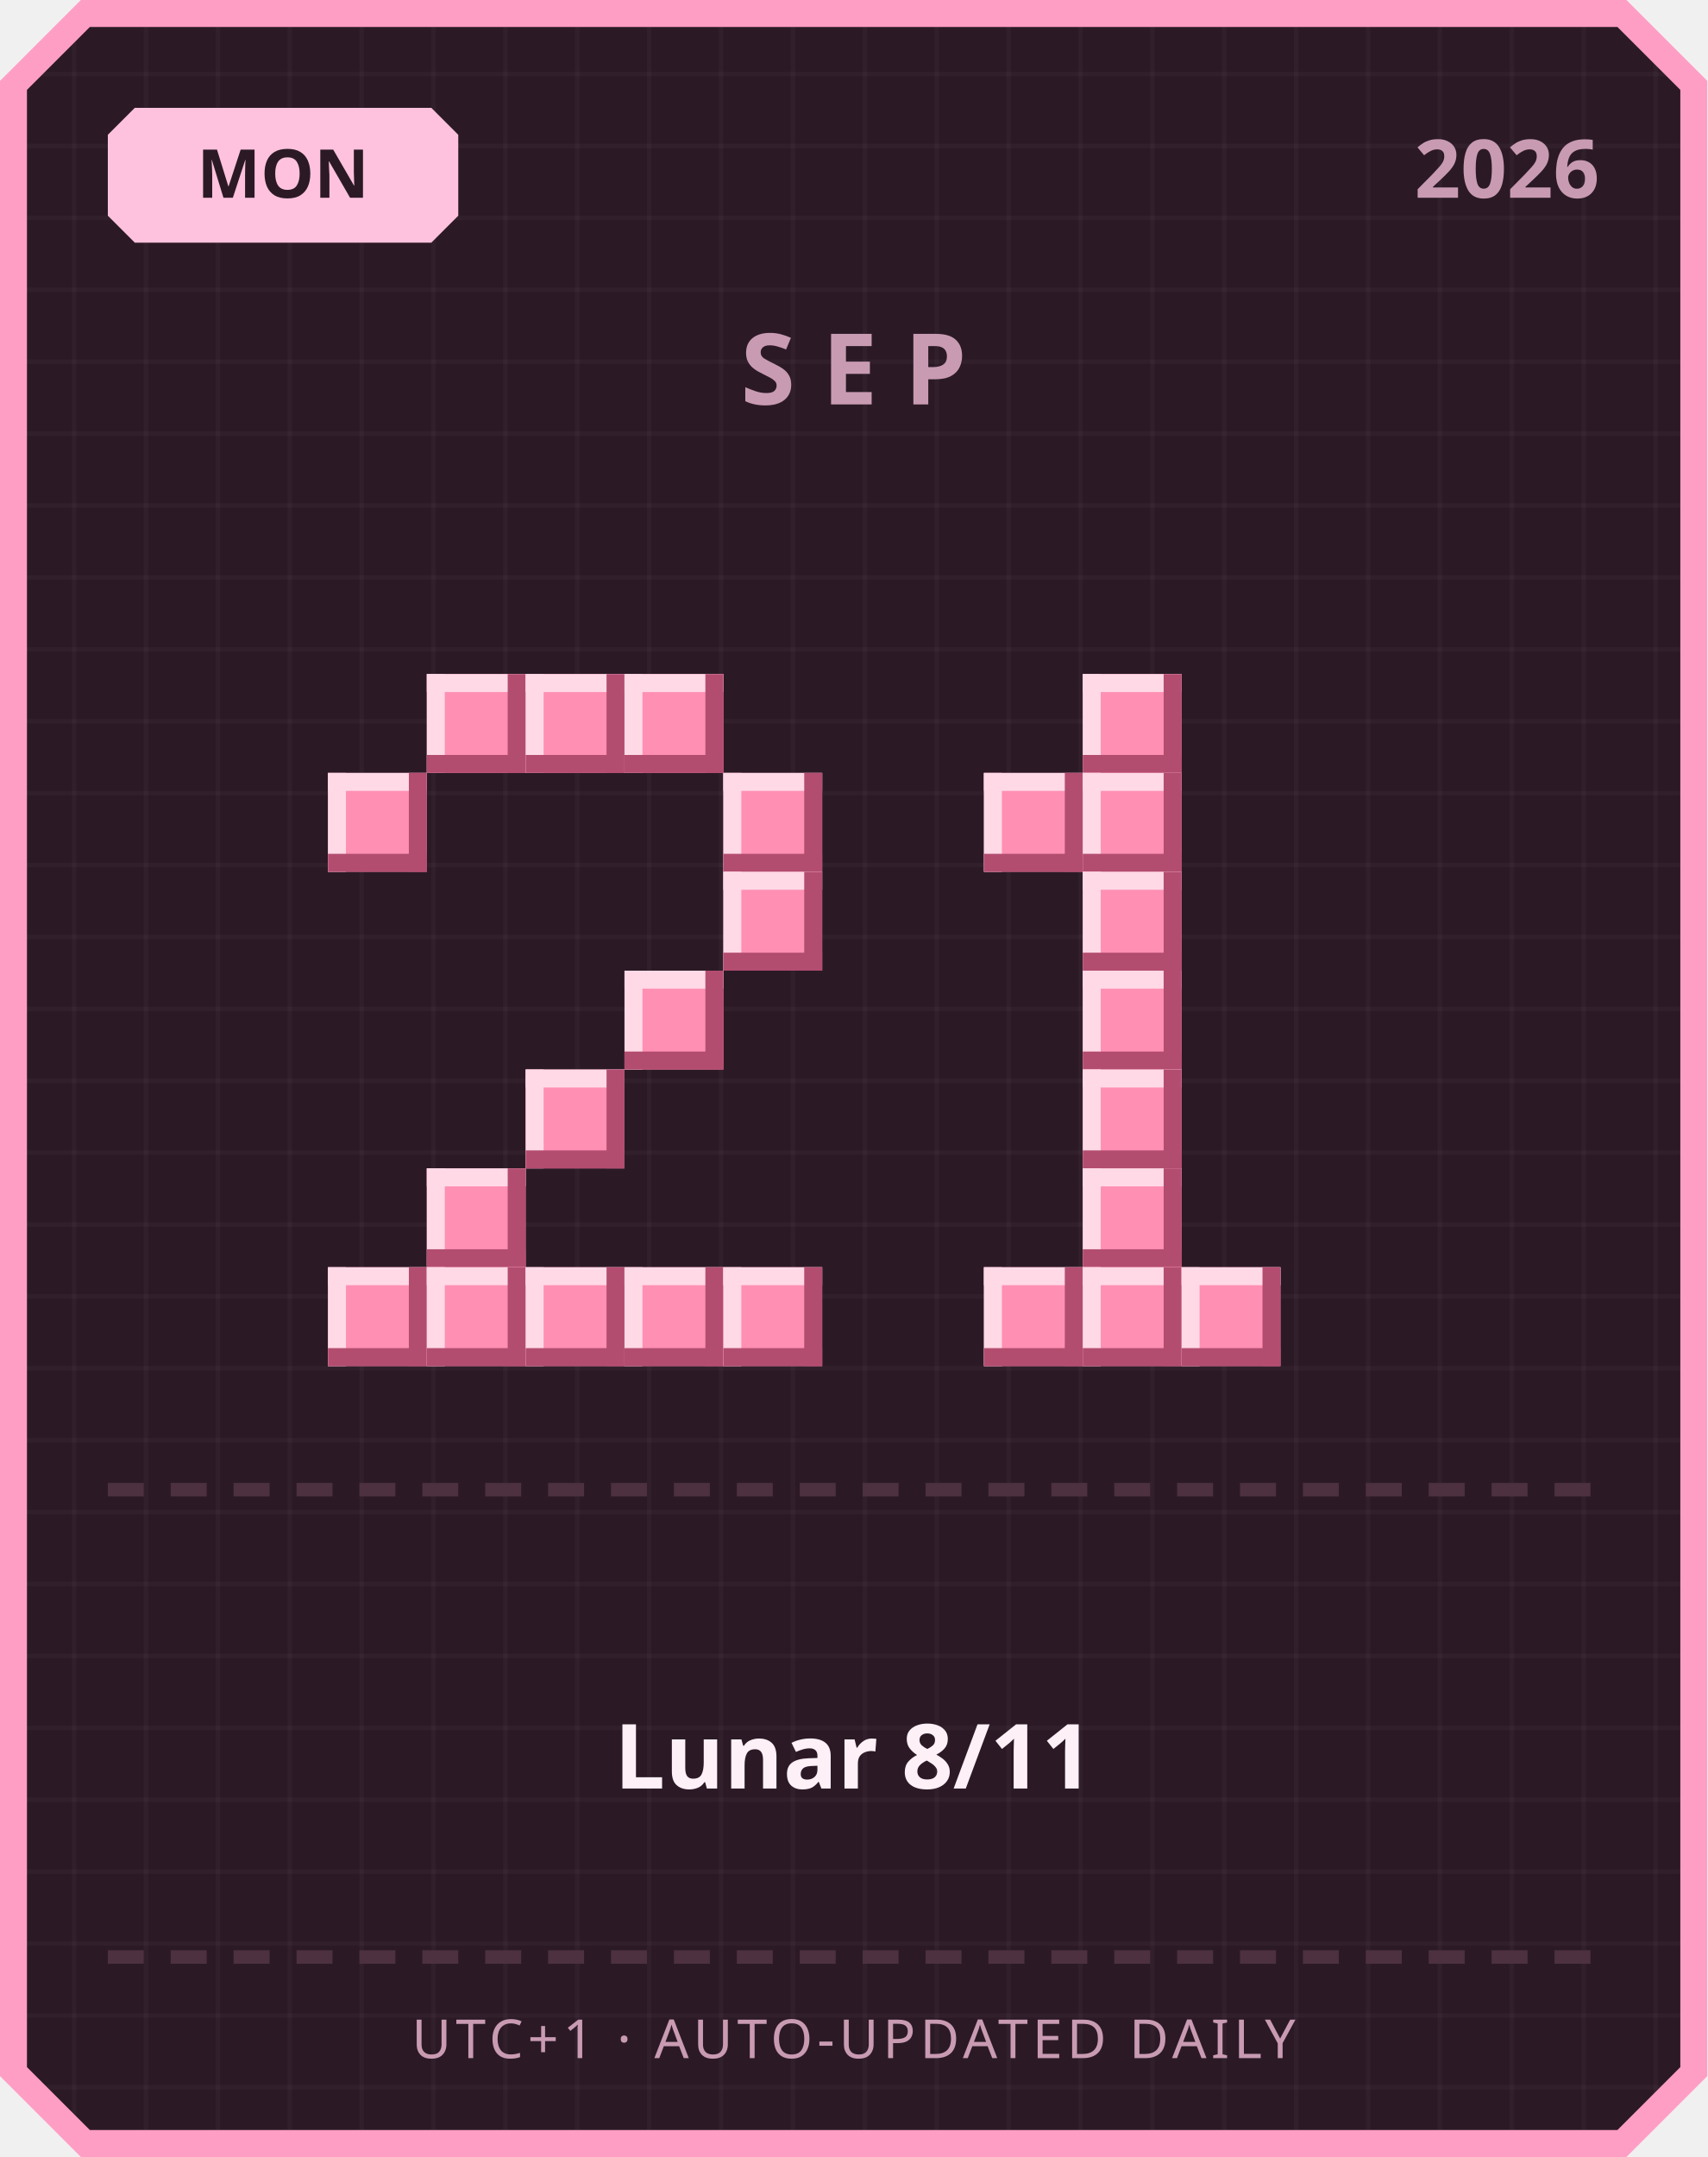
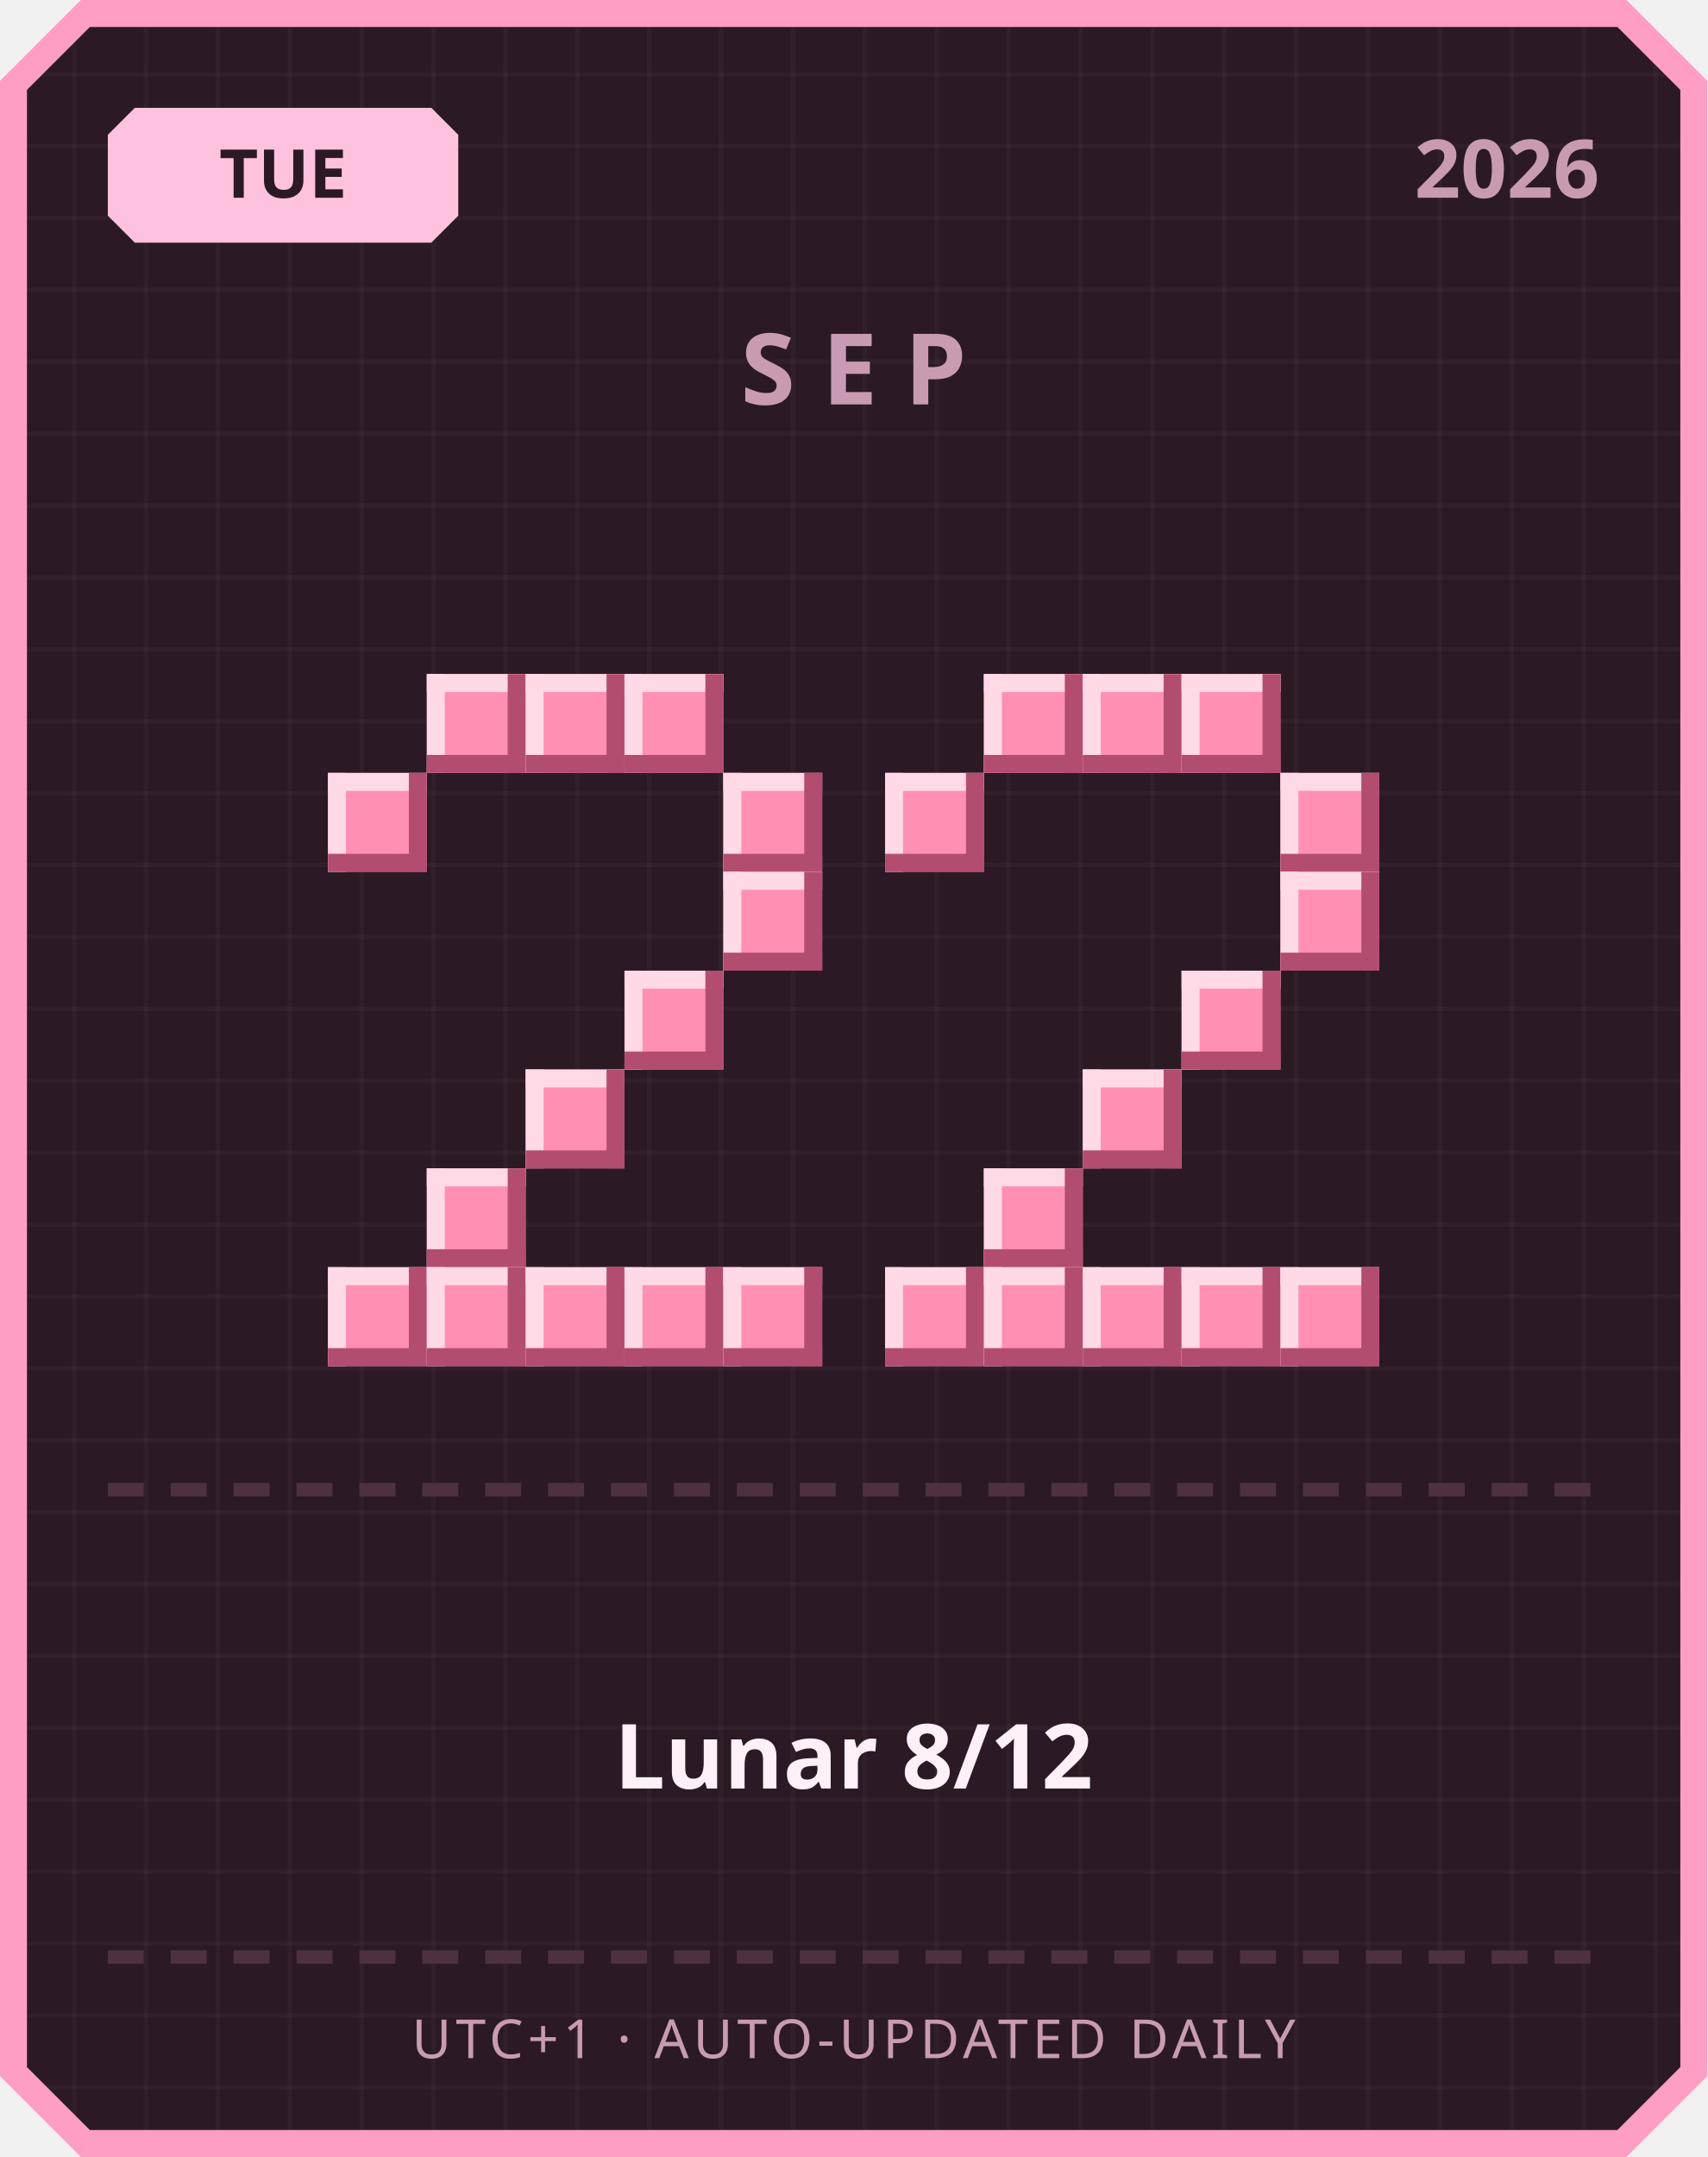
<svg xmlns="http://www.w3.org/2000/svg" width="380" height="480" viewBox="0 0 380 480">
  <defs>
    <pattern id="grid" width="16" height="16" patternUnits="userSpaceOnUse">
      <rect width="16" height="16" fill="#2b1a26" />
      <rect width="1" height="16" fill="#ffffff" opacity="0.03" />
      <rect width="16" height="1" fill="#ffffff" opacity="0.03" />
    </pattern>
  </defs>
  <path d="M 18,0 L 362,0 L 380,18 L 380,462 L 362,480 L 18,480 L 0,462 L 0,18 Z" fill="#ff9ec4" />
  <path d="M 20,6 L 360,6 L 374,20 L 374,460 L 360,474 L 20,474 L 6,460 L 6,20 Z" fill="url(#grid)" />
  <path d="M 30,24 L 96,24 L 102,30 L 102,48 L 96,54 L 30,54 L 24,48 L 24,30 Z" fill="#ffc2de" />
-   <text x="63" y="44" text-anchor="middle" font-family="'Segoe UI', sans-serif" font-size="15" font-weight="700" fill="#2b1a26">MON</text>
+   <text x="63" y="44" text-anchor="middle" font-family="'Segoe UI', sans-serif" font-size="15" font-weight="700" fill="#2b1a26">TUE</text>
  <text x="356" y="44" text-anchor="end" font-family="'Segoe UI', sans-serif" font-size="18" font-weight="700" fill="#c99bb3">2026</text>
  <text x="190" y="90" text-anchor="middle" font-family="'Segoe UI', sans-serif" font-size="22" font-weight="700" letter-spacing="6" fill="#c99bb3">SEP</text>
  <rect x="95" y="150" width="22" height="22" fill="#ff8fb3" />
  <rect x="95" y="150" width="22" height="4" fill="#ffd9e6" />
  <rect x="95" y="150" width="4" height="22" fill="#ffd9e6" />
  <rect x="95" y="168" width="22" height="4" fill="#b34d70" />
  <rect x="113" y="150" width="4" height="22" fill="#b34d70" />
  <rect x="117" y="150" width="22" height="22" fill="#ff8fb3" />
  <rect x="117" y="150" width="22" height="4" fill="#ffd9e6" />
  <rect x="117" y="150" width="4" height="22" fill="#ffd9e6" />
  <rect x="117" y="168" width="22" height="4" fill="#b34d70" />
  <rect x="135" y="150" width="4" height="22" fill="#b34d70" />
  <rect x="139" y="150" width="22" height="22" fill="#ff8fb3" />
  <rect x="139" y="150" width="22" height="4" fill="#ffd9e6" />
  <rect x="139" y="150" width="4" height="22" fill="#ffd9e6" />
  <rect x="139" y="168" width="22" height="4" fill="#b34d70" />
  <rect x="157" y="150" width="4" height="22" fill="#b34d70" />
  <rect x="73" y="172" width="22" height="22" fill="#ff8fb3" />
  <rect x="73" y="172" width="22" height="4" fill="#ffd9e6" />
  <rect x="73" y="172" width="4" height="22" fill="#ffd9e6" />
  <rect x="73" y="190" width="22" height="4" fill="#b34d70" />
  <rect x="91" y="172" width="4" height="22" fill="#b34d70" />
  <rect x="161" y="172" width="22" height="22" fill="#ff8fb3" />
  <rect x="161" y="172" width="22" height="4" fill="#ffd9e6" />
  <rect x="161" y="172" width="4" height="22" fill="#ffd9e6" />
  <rect x="161" y="190" width="22" height="4" fill="#b34d70" />
  <rect x="179" y="172" width="4" height="22" fill="#b34d70" />
  <rect x="161" y="194" width="22" height="22" fill="#ff8fb3" />
  <rect x="161" y="194" width="22" height="4" fill="#ffd9e6" />
  <rect x="161" y="194" width="4" height="22" fill="#ffd9e6" />
  <rect x="161" y="212" width="22" height="4" fill="#b34d70" />
  <rect x="179" y="194" width="4" height="22" fill="#b34d70" />
  <rect x="139" y="216" width="22" height="22" fill="#ff8fb3" />
  <rect x="139" y="216" width="22" height="4" fill="#ffd9e6" />
  <rect x="139" y="216" width="4" height="22" fill="#ffd9e6" />
  <rect x="139" y="234" width="22" height="4" fill="#b34d70" />
  <rect x="157" y="216" width="4" height="22" fill="#b34d70" />
  <rect x="117" y="238" width="22" height="22" fill="#ff8fb3" />
  <rect x="117" y="238" width="22" height="4" fill="#ffd9e6" />
  <rect x="117" y="238" width="4" height="22" fill="#ffd9e6" />
  <rect x="117" y="256" width="22" height="4" fill="#b34d70" />
  <rect x="135" y="238" width="4" height="22" fill="#b34d70" />
  <rect x="95" y="260" width="22" height="22" fill="#ff8fb3" />
  <rect x="95" y="260" width="22" height="4" fill="#ffd9e6" />
  <rect x="95" y="260" width="4" height="22" fill="#ffd9e6" />
  <rect x="95" y="278" width="22" height="4" fill="#b34d70" />
  <rect x="113" y="260" width="4" height="22" fill="#b34d70" />
  <rect x="73" y="282" width="22" height="22" fill="#ff8fb3" />
  <rect x="73" y="282" width="22" height="4" fill="#ffd9e6" />
  <rect x="73" y="282" width="4" height="22" fill="#ffd9e6" />
  <rect x="73" y="300" width="22" height="4" fill="#b34d70" />
  <rect x="91" y="282" width="4" height="22" fill="#b34d70" />
  <rect x="95" y="282" width="22" height="22" fill="#ff8fb3" />
  <rect x="95" y="282" width="22" height="4" fill="#ffd9e6" />
  <rect x="95" y="282" width="4" height="22" fill="#ffd9e6" />
  <rect x="95" y="300" width="22" height="4" fill="#b34d70" />
  <rect x="113" y="282" width="4" height="22" fill="#b34d70" />
  <rect x="117" y="282" width="22" height="22" fill="#ff8fb3" />
  <rect x="117" y="282" width="22" height="4" fill="#ffd9e6" />
  <rect x="117" y="282" width="4" height="22" fill="#ffd9e6" />
  <rect x="117" y="300" width="22" height="4" fill="#b34d70" />
  <rect x="135" y="282" width="4" height="22" fill="#b34d70" />
  <rect x="139" y="282" width="22" height="22" fill="#ff8fb3" />
  <rect x="139" y="282" width="22" height="4" fill="#ffd9e6" />
  <rect x="139" y="282" width="4" height="22" fill="#ffd9e6" />
  <rect x="139" y="300" width="22" height="4" fill="#b34d70" />
  <rect x="157" y="282" width="4" height="22" fill="#b34d70" />
  <rect x="161" y="282" width="22" height="22" fill="#ff8fb3" />
  <rect x="161" y="282" width="22" height="4" fill="#ffd9e6" />
  <rect x="161" y="282" width="4" height="22" fill="#ffd9e6" />
  <rect x="161" y="300" width="22" height="4" fill="#b34d70" />
  <rect x="179" y="282" width="4" height="22" fill="#b34d70" />
+   <rect x="219" y="150" width="22" height="22" fill="#ff8fb3" />
+   <rect x="219" y="150" width="22" height="4" fill="#ffd9e6" />
+   <rect x="219" y="150" width="4" height="22" fill="#ffd9e6" />
+   <rect x="219" y="168" width="22" height="4" fill="#b34d70" />
+   <rect x="237" y="150" width="4" height="22" fill="#b34d70" />
  <rect x="241" y="150" width="22" height="22" fill="#ff8fb3" />
  <rect x="241" y="150" width="22" height="4" fill="#ffd9e6" />
  <rect x="241" y="150" width="4" height="22" fill="#ffd9e6" />
  <rect x="241" y="168" width="22" height="4" fill="#b34d70" />
  <rect x="259" y="150" width="4" height="22" fill="#b34d70" />
-   <rect x="219" y="172" width="22" height="22" fill="#ff8fb3" />
-   <rect x="219" y="172" width="22" height="4" fill="#ffd9e6" />
-   <rect x="219" y="172" width="4" height="22" fill="#ffd9e6" />
-   <rect x="219" y="190" width="22" height="4" fill="#b34d70" />
-   <rect x="237" y="172" width="4" height="22" fill="#b34d70" />
-   <rect x="241" y="172" width="22" height="22" fill="#ff8fb3" />
-   <rect x="241" y="172" width="22" height="4" fill="#ffd9e6" />
-   <rect x="241" y="172" width="4" height="22" fill="#ffd9e6" />
-   <rect x="241" y="190" width="22" height="4" fill="#b34d70" />
-   <rect x="259" y="172" width="4" height="22" fill="#b34d70" />
-   <rect x="241" y="194" width="22" height="22" fill="#ff8fb3" />
-   <rect x="241" y="194" width="22" height="4" fill="#ffd9e6" />
-   <rect x="241" y="194" width="4" height="22" fill="#ffd9e6" />
-   <rect x="241" y="212" width="22" height="4" fill="#b34d70" />
-   <rect x="259" y="194" width="4" height="22" fill="#b34d70" />
-   <rect x="241" y="216" width="22" height="22" fill="#ff8fb3" />
-   <rect x="241" y="216" width="22" height="4" fill="#ffd9e6" />
-   <rect x="241" y="216" width="4" height="22" fill="#ffd9e6" />
-   <rect x="241" y="234" width="22" height="4" fill="#b34d70" />
-   <rect x="259" y="216" width="4" height="22" fill="#b34d70" />
+   <rect x="263" y="150" width="22" height="22" fill="#ff8fb3" />
+   <rect x="263" y="150" width="22" height="4" fill="#ffd9e6" />
+   <rect x="263" y="150" width="4" height="22" fill="#ffd9e6" />
+   <rect x="263" y="168" width="22" height="4" fill="#b34d70" />
+   <rect x="281" y="150" width="4" height="22" fill="#b34d70" />
+   <rect x="197" y="172" width="22" height="22" fill="#ff8fb3" />
+   <rect x="197" y="172" width="22" height="4" fill="#ffd9e6" />
+   <rect x="197" y="172" width="4" height="22" fill="#ffd9e6" />
+   <rect x="197" y="190" width="22" height="4" fill="#b34d70" />
+   <rect x="215" y="172" width="4" height="22" fill="#b34d70" />
+   <rect x="285" y="172" width="22" height="22" fill="#ff8fb3" />
+   <rect x="285" y="172" width="22" height="4" fill="#ffd9e6" />
+   <rect x="285" y="172" width="4" height="22" fill="#ffd9e6" />
+   <rect x="285" y="190" width="22" height="4" fill="#b34d70" />
+   <rect x="303" y="172" width="4" height="22" fill="#b34d70" />
+   <rect x="285" y="194" width="22" height="22" fill="#ff8fb3" />
+   <rect x="285" y="194" width="22" height="4" fill="#ffd9e6" />
+   <rect x="285" y="194" width="4" height="22" fill="#ffd9e6" />
+   <rect x="285" y="212" width="22" height="4" fill="#b34d70" />
+   <rect x="303" y="194" width="4" height="22" fill="#b34d70" />
+   <rect x="263" y="216" width="22" height="22" fill="#ff8fb3" />
+   <rect x="263" y="216" width="22" height="4" fill="#ffd9e6" />
+   <rect x="263" y="216" width="4" height="22" fill="#ffd9e6" />
+   <rect x="263" y="234" width="22" height="4" fill="#b34d70" />
+   <rect x="281" y="216" width="4" height="22" fill="#b34d70" />
  <rect x="241" y="238" width="22" height="22" fill="#ff8fb3" />
  <rect x="241" y="238" width="22" height="4" fill="#ffd9e6" />
  <rect x="241" y="238" width="4" height="22" fill="#ffd9e6" />
  <rect x="241" y="256" width="22" height="4" fill="#b34d70" />
  <rect x="259" y="238" width="4" height="22" fill="#b34d70" />
-   <rect x="241" y="260" width="22" height="22" fill="#ff8fb3" />
-   <rect x="241" y="260" width="22" height="4" fill="#ffd9e6" />
-   <rect x="241" y="260" width="4" height="22" fill="#ffd9e6" />
-   <rect x="241" y="278" width="22" height="4" fill="#b34d70" />
-   <rect x="259" y="260" width="4" height="22" fill="#b34d70" />
+   <rect x="219" y="260" width="22" height="22" fill="#ff8fb3" />
+   <rect x="219" y="260" width="22" height="4" fill="#ffd9e6" />
+   <rect x="219" y="260" width="4" height="22" fill="#ffd9e6" />
+   <rect x="219" y="278" width="22" height="4" fill="#b34d70" />
+   <rect x="237" y="260" width="4" height="22" fill="#b34d70" />
+   <rect x="197" y="282" width="22" height="22" fill="#ff8fb3" />
+   <rect x="197" y="282" width="22" height="4" fill="#ffd9e6" />
+   <rect x="197" y="282" width="4" height="22" fill="#ffd9e6" />
+   <rect x="197" y="300" width="22" height="4" fill="#b34d70" />
+   <rect x="215" y="282" width="4" height="22" fill="#b34d70" />
  <rect x="219" y="282" width="22" height="22" fill="#ff8fb3" />
  <rect x="219" y="282" width="22" height="4" fill="#ffd9e6" />
  <rect x="219" y="282" width="4" height="22" fill="#ffd9e6" />
  <rect x="219" y="300" width="22" height="4" fill="#b34d70" />
  <rect x="237" y="282" width="4" height="22" fill="#b34d70" />
  <rect x="241" y="282" width="22" height="22" fill="#ff8fb3" />
  <rect x="241" y="282" width="22" height="4" fill="#ffd9e6" />
  <rect x="241" y="282" width="4" height="22" fill="#ffd9e6" />
  <rect x="241" y="300" width="22" height="4" fill="#b34d70" />
  <rect x="259" y="282" width="4" height="22" fill="#b34d70" />
  <rect x="263" y="282" width="22" height="22" fill="#ff8fb3" />
  <rect x="263" y="282" width="22" height="4" fill="#ffd9e6" />
  <rect x="263" y="282" width="4" height="22" fill="#ffd9e6" />
  <rect x="263" y="300" width="22" height="4" fill="#b34d70" />
  <rect x="281" y="282" width="4" height="22" fill="#b34d70" />
+   <rect x="285" y="282" width="22" height="22" fill="#ff8fb3" />
+   <rect x="285" y="282" width="22" height="4" fill="#ffd9e6" />
+   <rect x="285" y="282" width="4" height="22" fill="#ffd9e6" />
+   <rect x="285" y="300" width="22" height="4" fill="#b34d70" />
+   <rect x="303" y="282" width="4" height="22" fill="#b34d70" />
  <rect x="24" y="330" width="8" height="3" fill="#4d3140" />
  <rect x="38" y="330" width="8" height="3" fill="#4d3140" />
  <rect x="52" y="330" width="8" height="3" fill="#4d3140" />
  <rect x="66" y="330" width="8" height="3" fill="#4d3140" />
  <rect x="80" y="330" width="8" height="3" fill="#4d3140" />
  <rect x="94" y="330" width="8" height="3" fill="#4d3140" />
  <rect x="108" y="330" width="8" height="3" fill="#4d3140" />
  <rect x="122" y="330" width="8" height="3" fill="#4d3140" />
  <rect x="136" y="330" width="8" height="3" fill="#4d3140" />
  <rect x="150" y="330" width="8" height="3" fill="#4d3140" />
  <rect x="164" y="330" width="8" height="3" fill="#4d3140" />
  <rect x="178" y="330" width="8" height="3" fill="#4d3140" />
  <rect x="192" y="330" width="8" height="3" fill="#4d3140" />
  <rect x="206" y="330" width="8" height="3" fill="#4d3140" />
  <rect x="220" y="330" width="8" height="3" fill="#4d3140" />
  <rect x="234" y="330" width="8" height="3" fill="#4d3140" />
  <rect x="248" y="330" width="8" height="3" fill="#4d3140" />
  <rect x="262" y="330" width="8" height="3" fill="#4d3140" />
  <rect x="276" y="330" width="8" height="3" fill="#4d3140" />
  <rect x="290" y="330" width="8" height="3" fill="#4d3140" />
  <rect x="304" y="330" width="8" height="3" fill="#4d3140" />
  <rect x="318" y="330" width="8" height="3" fill="#4d3140" />
  <rect x="332" y="330" width="8" height="3" fill="#4d3140" />
  <rect x="346" y="330" width="8" height="3" fill="#4d3140" />
-   <text x="190" y="398" text-anchor="middle" font-family="'Segoe UI', 'Microsoft JhengHei', sans-serif" font-size="20" font-weight="700" fill="#fdf0f6">Lunar 8/11</text>
+   <text x="190" y="398" text-anchor="middle" font-family="'Segoe UI', 'Microsoft JhengHei', sans-serif" font-size="20" font-weight="700" fill="#fdf0f6">Lunar 8/12</text>
  <rect x="24" y="434" width="8" height="3" fill="#4d3140" />
  <rect x="38" y="434" width="8" height="3" fill="#4d3140" />
  <rect x="52" y="434" width="8" height="3" fill="#4d3140" />
  <rect x="66" y="434" width="8" height="3" fill="#4d3140" />
  <rect x="80" y="434" width="8" height="3" fill="#4d3140" />
  <rect x="94" y="434" width="8" height="3" fill="#4d3140" />
  <rect x="108" y="434" width="8" height="3" fill="#4d3140" />
  <rect x="122" y="434" width="8" height="3" fill="#4d3140" />
  <rect x="136" y="434" width="8" height="3" fill="#4d3140" />
  <rect x="150" y="434" width="8" height="3" fill="#4d3140" />
  <rect x="164" y="434" width="8" height="3" fill="#4d3140" />
  <rect x="178" y="434" width="8" height="3" fill="#4d3140" />
  <rect x="192" y="434" width="8" height="3" fill="#4d3140" />
  <rect x="206" y="434" width="8" height="3" fill="#4d3140" />
  <rect x="220" y="434" width="8" height="3" fill="#4d3140" />
  <rect x="234" y="434" width="8" height="3" fill="#4d3140" />
  <rect x="248" y="434" width="8" height="3" fill="#4d3140" />
  <rect x="262" y="434" width="8" height="3" fill="#4d3140" />
  <rect x="276" y="434" width="8" height="3" fill="#4d3140" />
  <rect x="290" y="434" width="8" height="3" fill="#4d3140" />
  <rect x="304" y="434" width="8" height="3" fill="#4d3140" />
  <rect x="318" y="434" width="8" height="3" fill="#4d3140" />
  <rect x="332" y="434" width="8" height="3" fill="#4d3140" />
  <rect x="346" y="434" width="8" height="3" fill="#4d3140" />
  <text x="190" y="458" text-anchor="middle" font-family="'Segoe UI', sans-serif" font-size="12" letter-spacing="1" fill="#c99bb3">UTC+1 · AUTO-UPDATED DAILY</text>
</svg>
